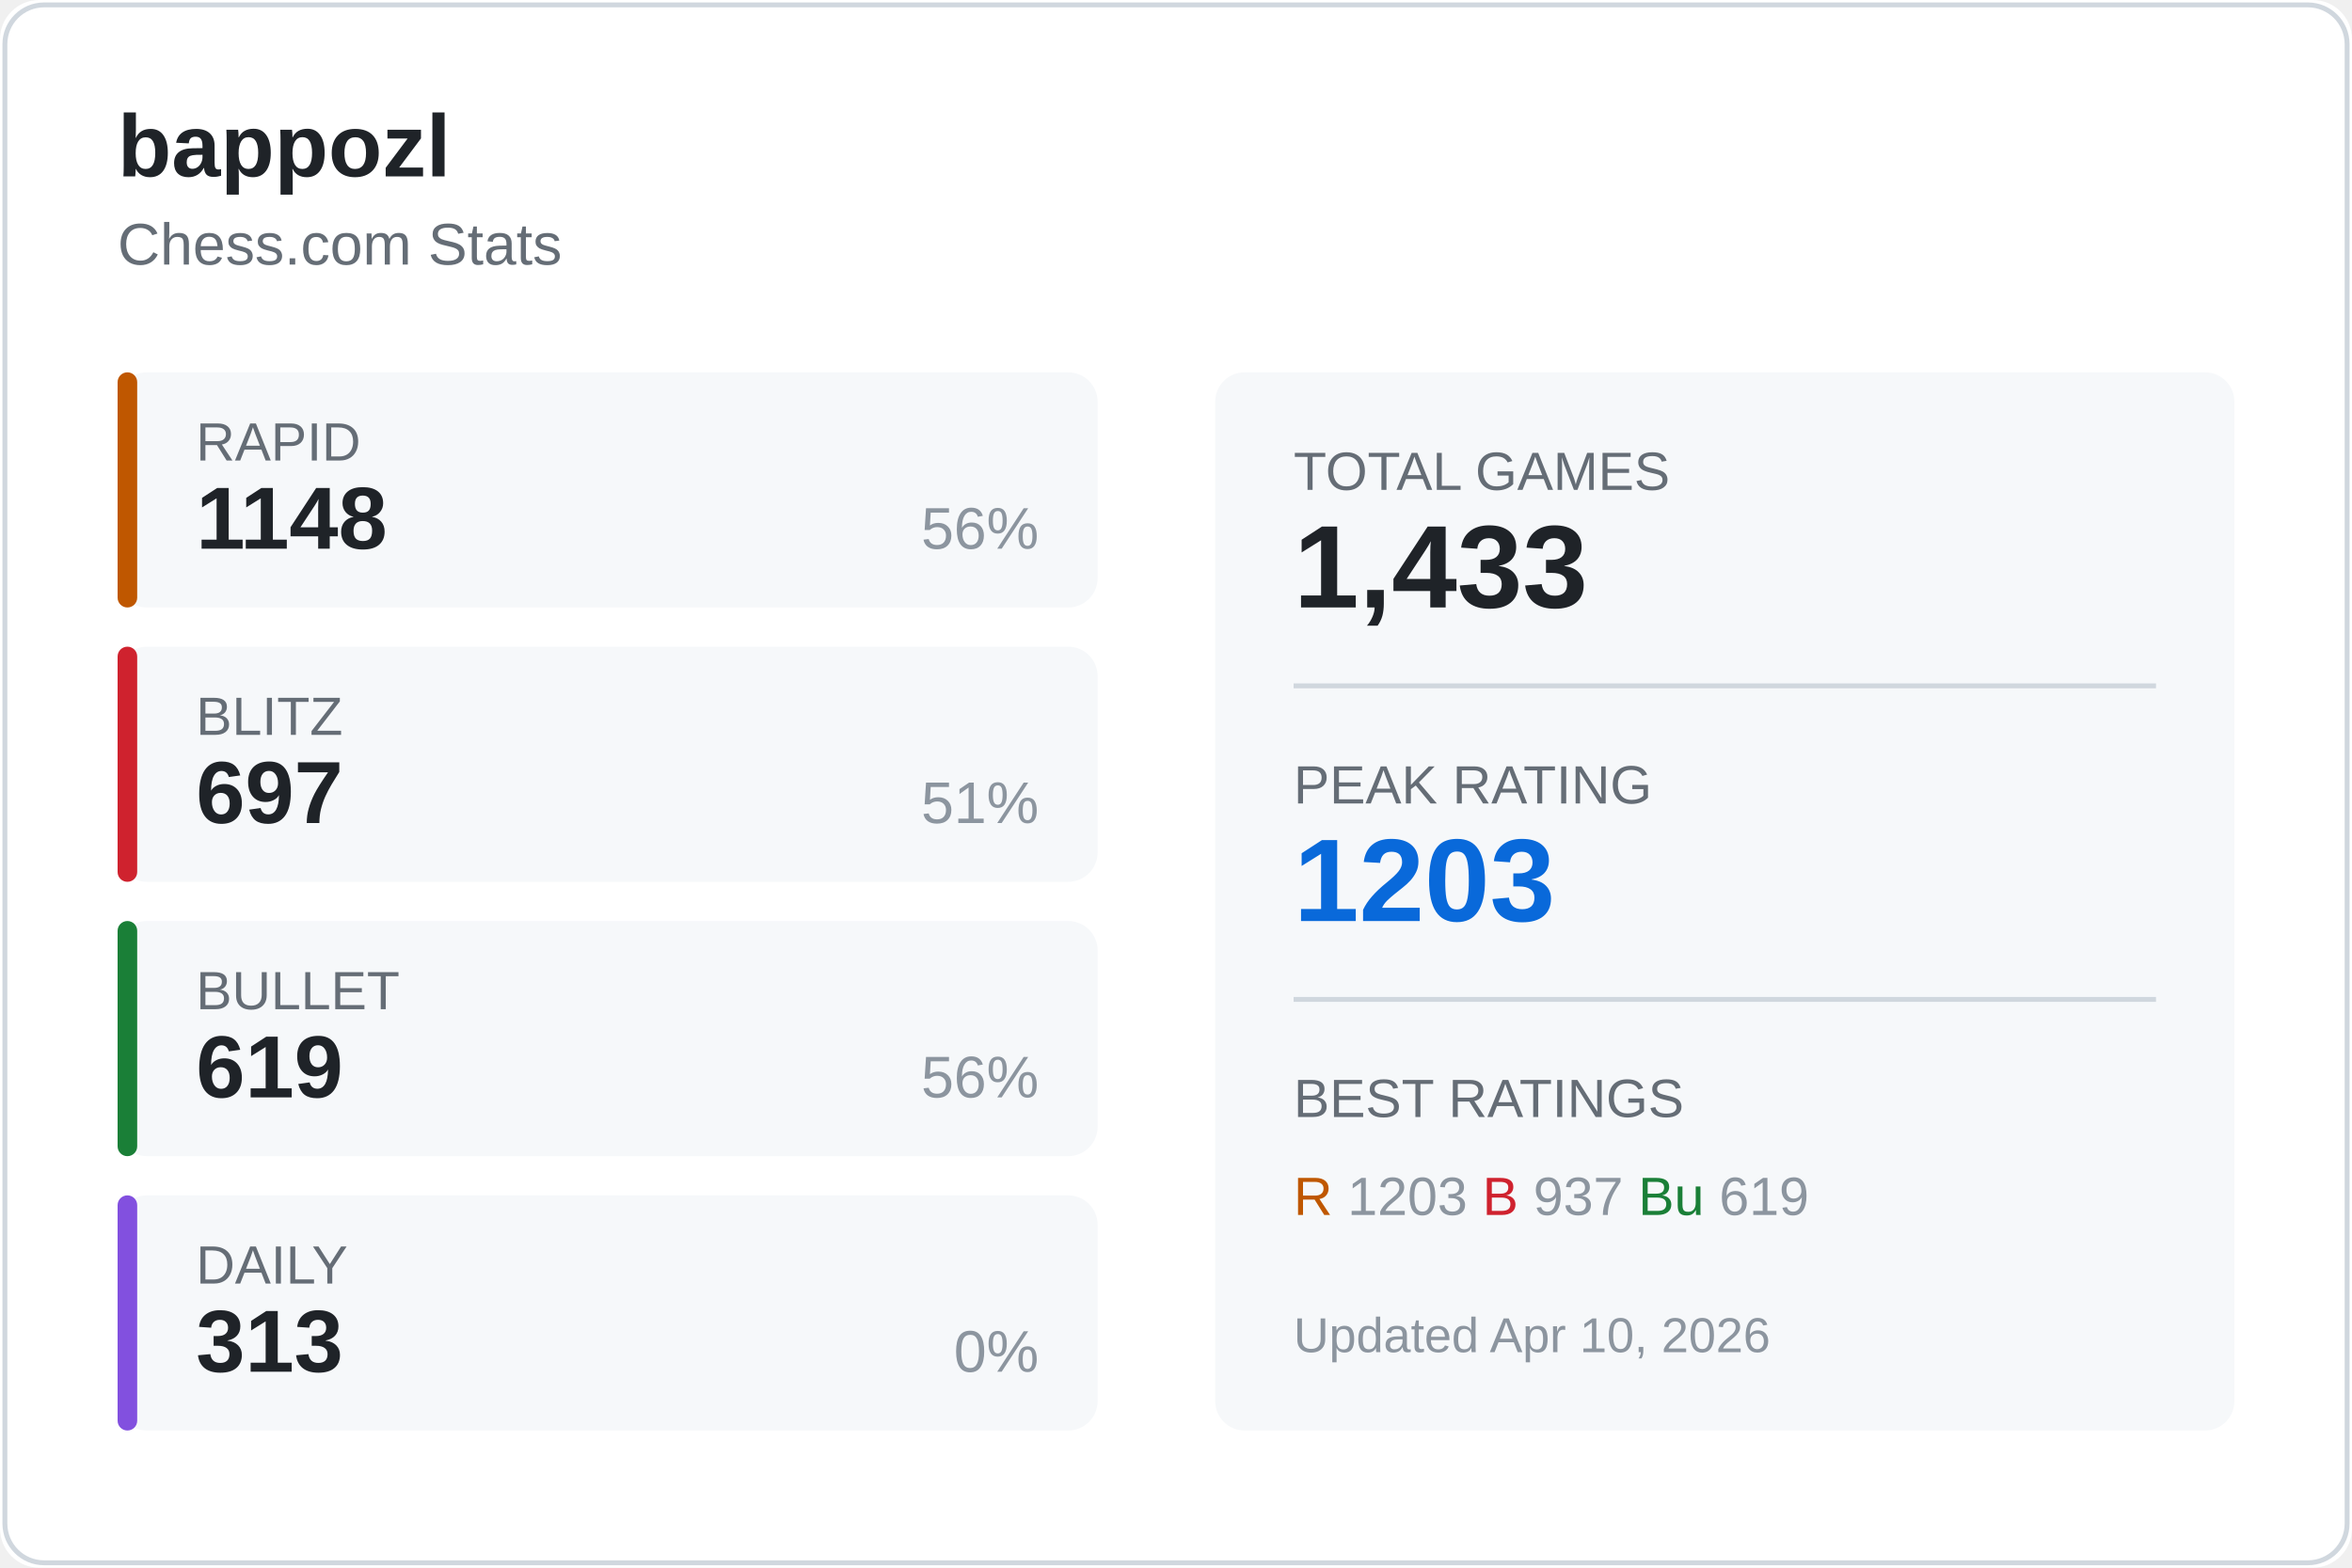
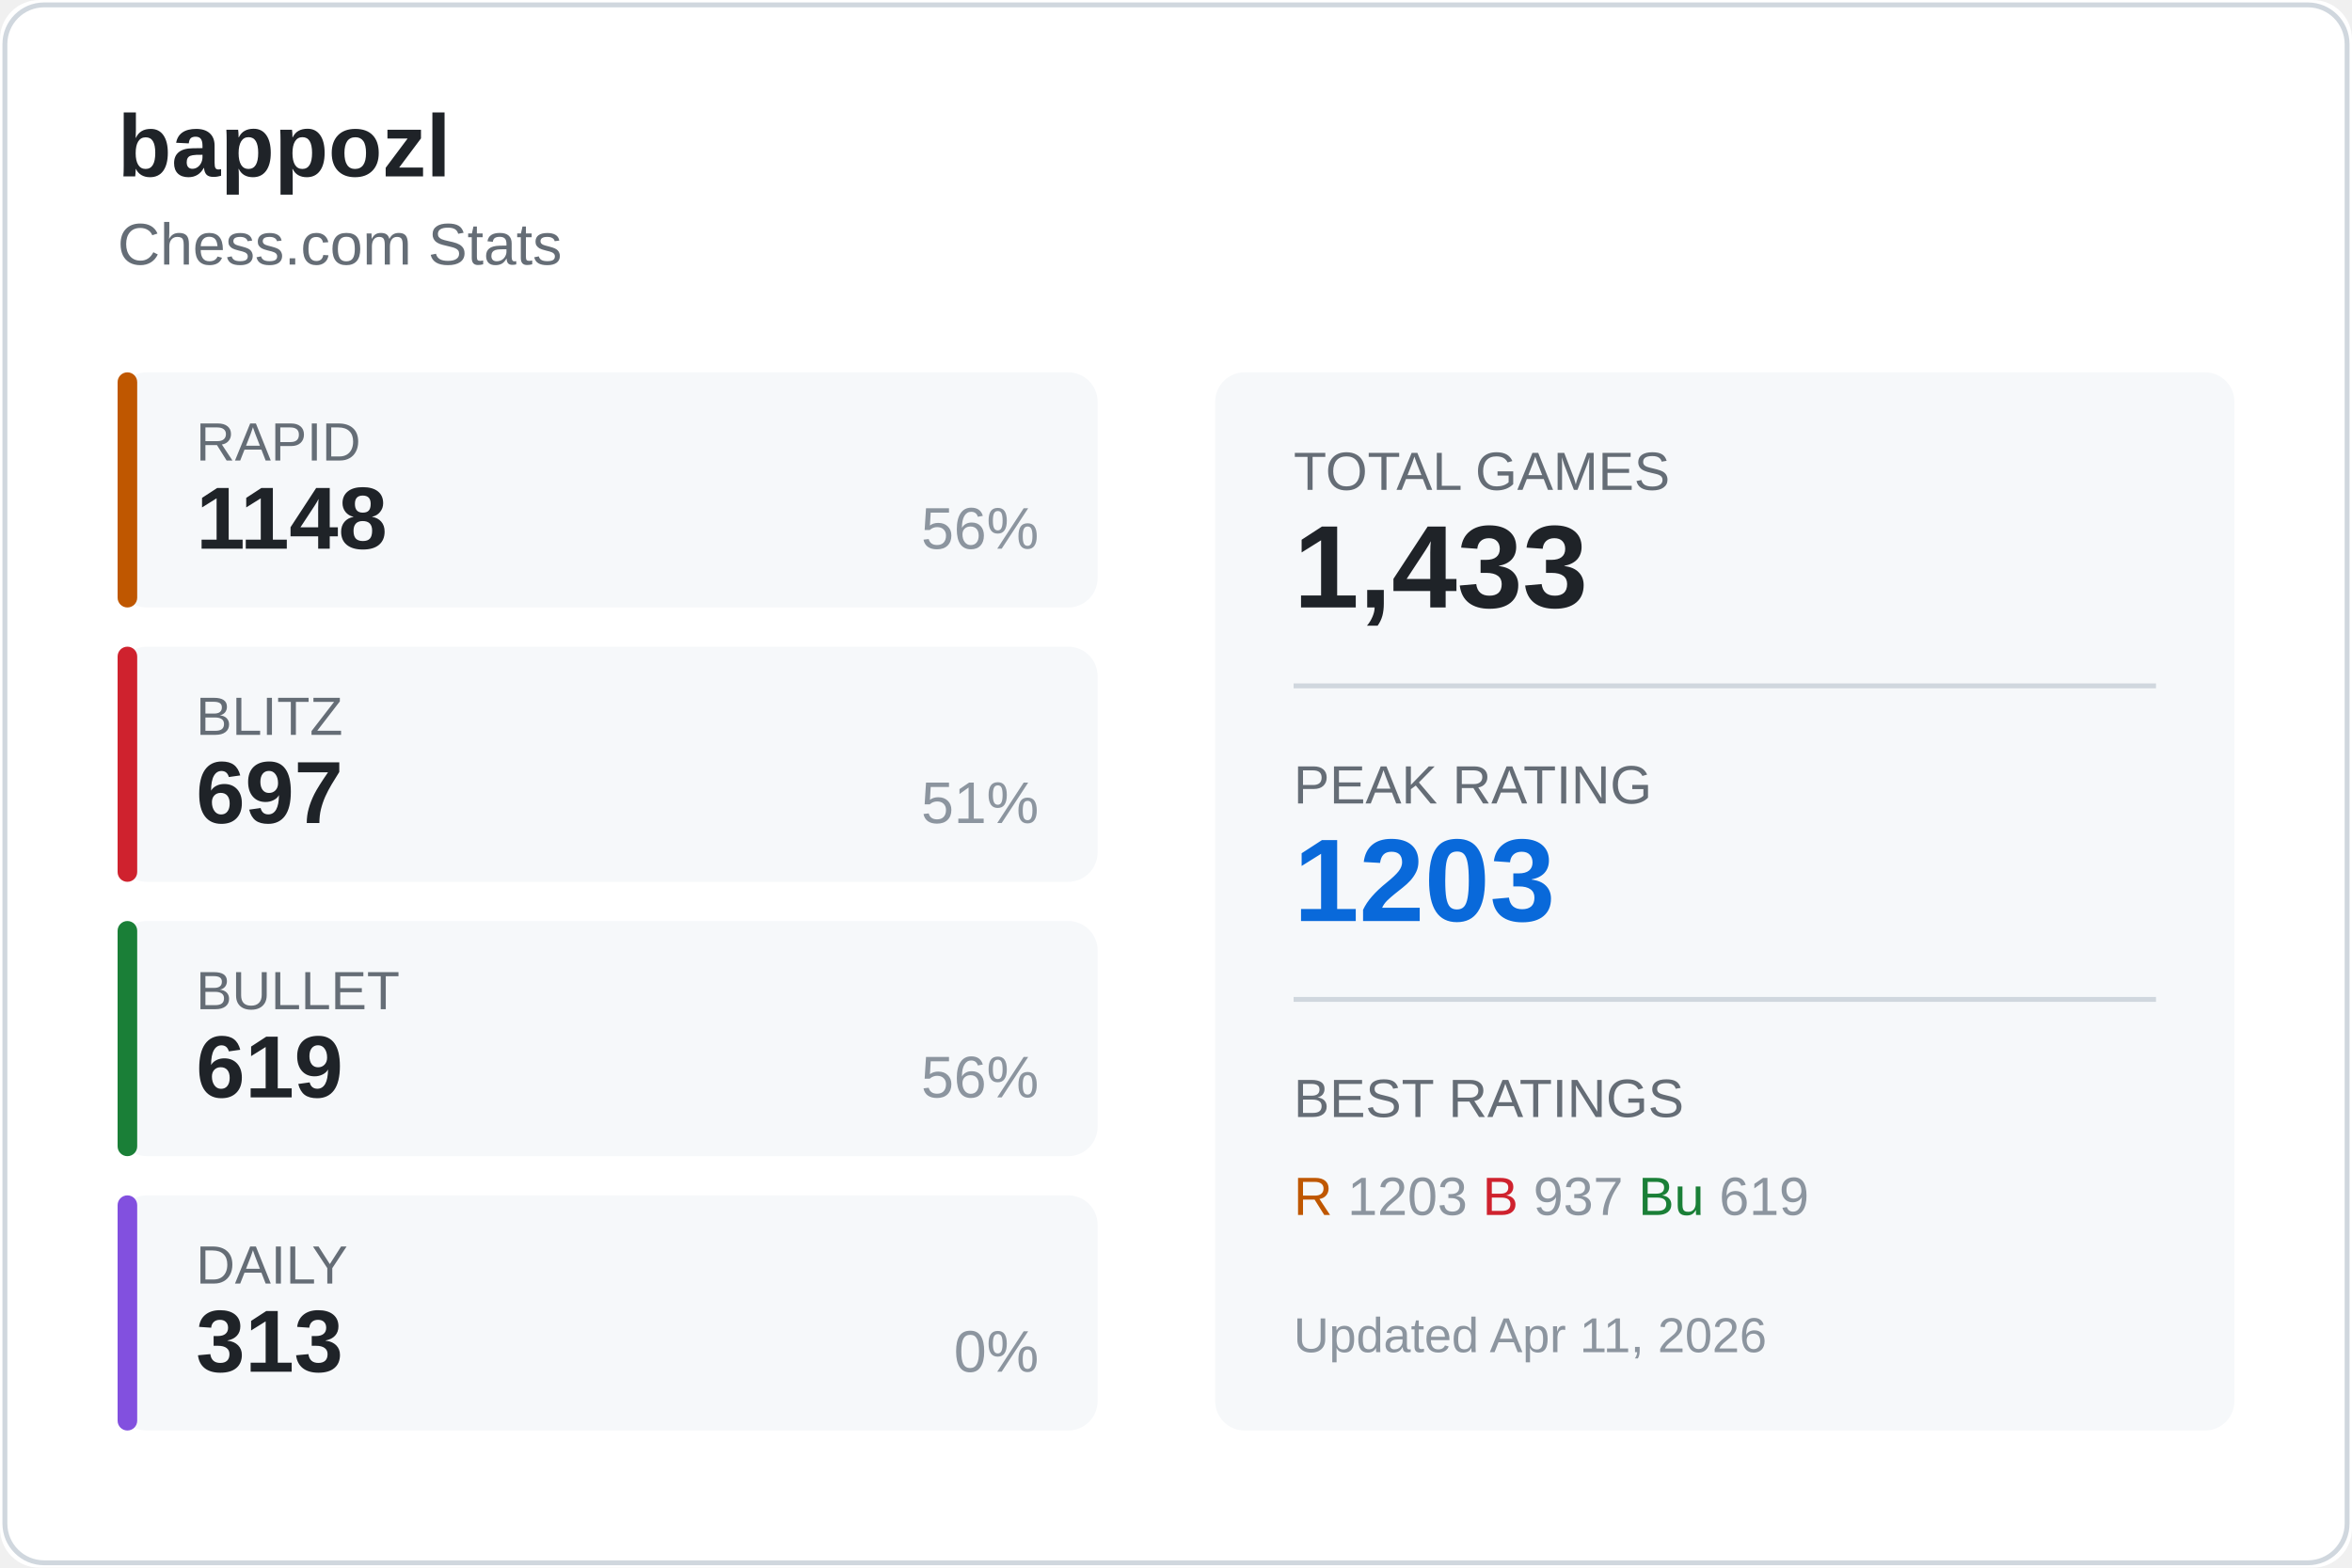
<svg xmlns="http://www.w3.org/2000/svg" width="480" height="320">
  <rect width="480" height="320" fill="#ffffff" rx="8" />
  <rect x="1" y="1" width="478" height="318" fill="none" stroke="#d0d7de" rx="8" />
  <text x="24" y="36" fill="#1f2328" font-size="18" font-weight="600" font-family="Segoe UI, Arial, sans-serif">
    bappozl
  </text>
  <text x="24" y="54" fill="#656d76" font-size="12" font-family="Segoe UI, Arial, sans-serif">
    Chess.com Stats
  </text>
  <g transform="translate(24, 76)">
    <rect width="200" height="48" fill="#f6f8fa" rx="6" />
    <rect width="4" height="48" fill="#bf5700" rx="2" />
    <text x="16" y="18" fill="#656d76" font-size="11" font-family="Segoe UI, Arial, sans-serif">RAPID</text>
    <text x="16" y="36" fill="#1f2328" font-size="18" font-weight="600" font-family="Segoe UI, Arial, sans-serif">1148</text>
    <text x="188" y="36" fill="#8c959f" font-size="12" font-family="Segoe UI, Arial, sans-serif" text-anchor="end">56%</text>
  </g>
  <g transform="translate(24, 132)">
    <rect width="200" height="48" fill="#f6f8fa" rx="6" />
    <rect width="4" height="48" fill="#cf222e" rx="2" />
    <text x="16" y="18" fill="#656d76" font-size="11" font-family="Segoe UI, Arial, sans-serif">BLITZ</text>
    <text x="16" y="36" fill="#1f2328" font-size="18" font-weight="600" font-family="Segoe UI, Arial, sans-serif">697</text>
    <text x="188" y="36" fill="#8c959f" font-size="12" font-family="Segoe UI, Arial, sans-serif" text-anchor="end">51%</text>
  </g>
  <g transform="translate(24, 188)">
    <rect width="200" height="48" fill="#f6f8fa" rx="6" />
    <rect width="4" height="48" fill="#1a7f37" rx="2" />
    <text x="16" y="18" fill="#656d76" font-size="11" font-family="Segoe UI, Arial, sans-serif">BULLET</text>
    <text x="16" y="36" fill="#1f2328" font-size="18" font-weight="600" font-family="Segoe UI, Arial, sans-serif">619</text>
    <text x="188" y="36" fill="#8c959f" font-size="12" font-family="Segoe UI, Arial, sans-serif" text-anchor="end">56%</text>
  </g>
  <g transform="translate(24, 244)">
    <rect width="200" height="48" fill="#f6f8fa" rx="6" />
    <rect width="4" height="48" fill="#8250df" rx="2" />
    <text x="16" y="18" fill="#656d76" font-size="11" font-family="Segoe UI, Arial, sans-serif">DAILY</text>
    <text x="16" y="36" fill="#1f2328" font-size="18" font-weight="600" font-family="Segoe UI, Arial, sans-serif">313</text>
    <text x="188" y="36" fill="#8c959f" font-size="12" font-family="Segoe UI, Arial, sans-serif" text-anchor="end">0%</text>
  </g>
  <g transform="translate(248, 76)">
    <rect width="208" height="216" fill="#f6f8fa" rx="6" />
    <text x="16" y="24" fill="#656d76" font-size="11" font-family="Segoe UI, Arial, sans-serif">TOTAL GAMES</text>
    <text x="16" y="48" fill="#1f2328" font-size="24" font-weight="600" font-family="Segoe UI, Arial, sans-serif">1,433</text>
    <line x1="16" y1="64" x2="192" y2="64" stroke="#d0d7de" />
    <text x="16" y="88" fill="#656d76" font-size="11" font-family="Segoe UI, Arial, sans-serif">PEAK RATING</text>
    <text x="16" y="112" fill="#0969da" font-size="24" font-weight="600" font-family="Segoe UI, Arial, sans-serif">1203</text>
    <line x1="16" y1="128" x2="192" y2="128" stroke="#d0d7de" />
    <text x="16" y="152" fill="#656d76" font-size="11" font-family="Segoe UI, Arial, sans-serif">BEST RATINGS</text>
    <text x="16" y="172" fill="#8c959f" font-size="11" font-family="Segoe UI, Arial, sans-serif">
      <tspan fill="#bf5700">R</tspan> 1203
      <tspan fill="#cf222e">B</tspan> 937
      <tspan fill="#1a7f37">Bu</tspan> 619
    </text>
    <text x="16" y="200" fill="#8c959f" font-size="10" font-family="Segoe UI, Arial, sans-serif">
-       Updated Apr 10, 2026
+       Updated Apr 11, 2026
    </text>
  </g>
</svg>
